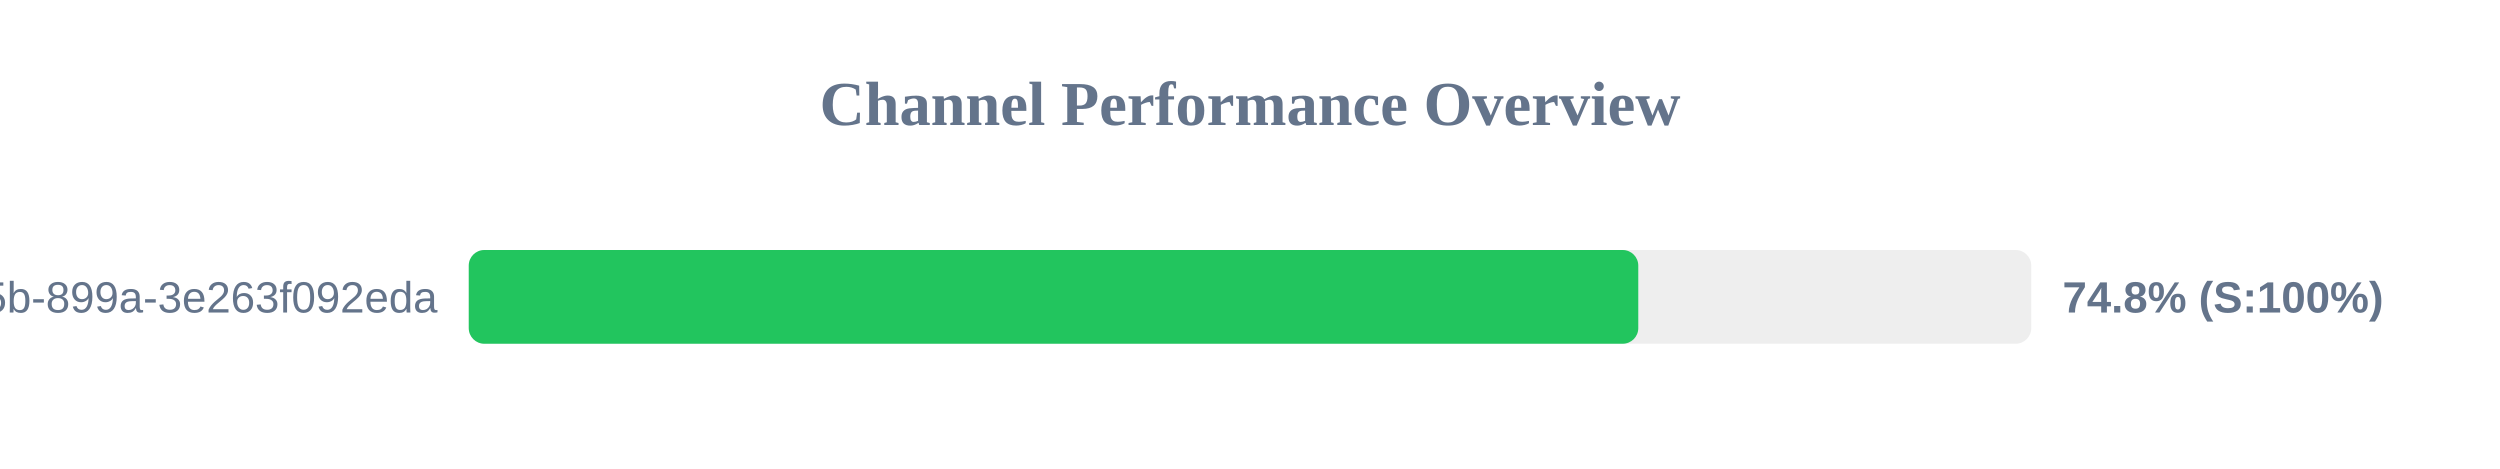
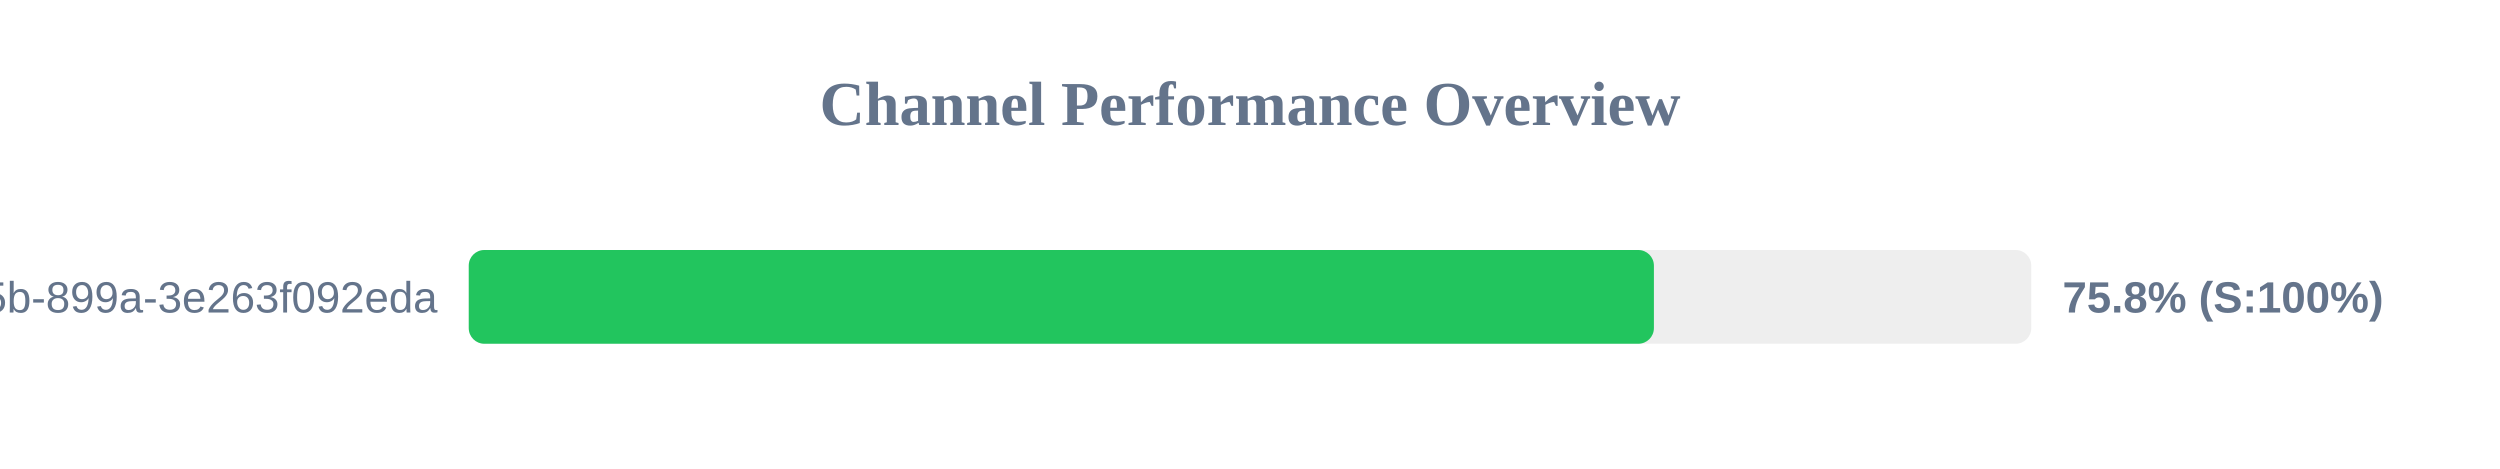
<svg xmlns="http://www.w3.org/2000/svg" width="800" height="150" version="1.1">
  <style>
        .row { font: 14px Arial; fill: #64748b; }
        .score { font: bold 14px Arial; fill: #64748b; }
    </style>
  <text x="400" y="40" text-anchor="middle" font-size="20px" font-weight="bold" fill="#64748b">Channel Performance Overview</text>
  <rect x="150" y="80" width="500" height="30" fill="#eee" rx="5" />
-   <rect x="150" y="80" width="374.25" height="30" fill="#22c55e" rx="5" />
+   <rect x="150" y="80" width="379.25" height="30" fill="#22c55e" rx="5" />
  <text x="140" y="100" text-anchor="end" class="row">?uuid=6bf726db-fb0b-405b-899a-3e263f092eda</text>
-   <text x="660" y="100" text-anchor="start" class="score">74.8% (S:100%)</text>
+   <text x="660" y="100" text-anchor="start" class="score">75.8% (S:100%)</text>
</svg>
